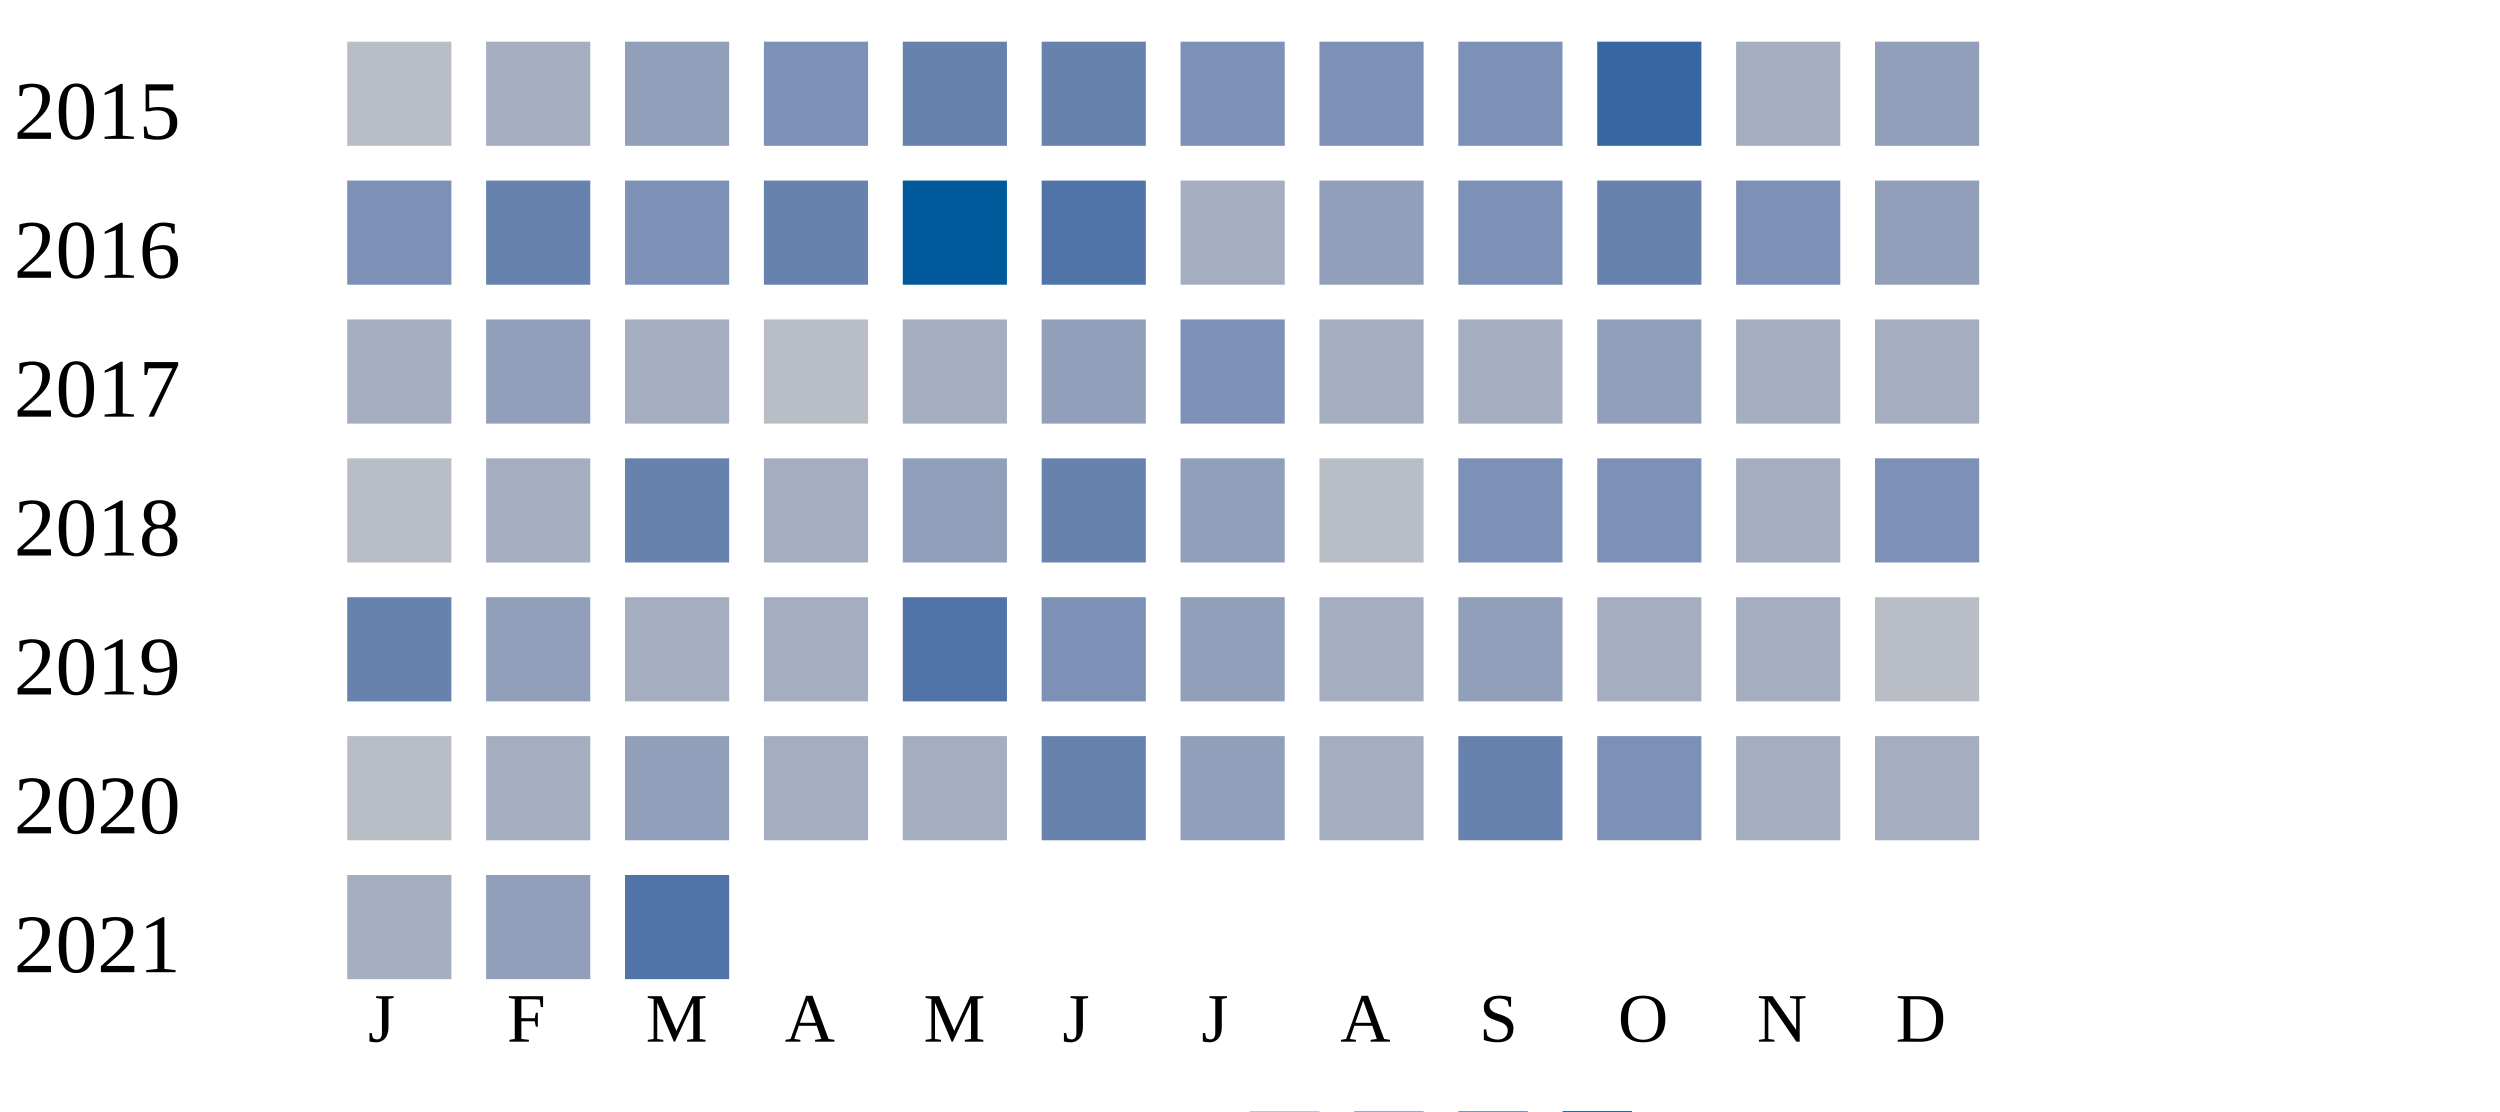
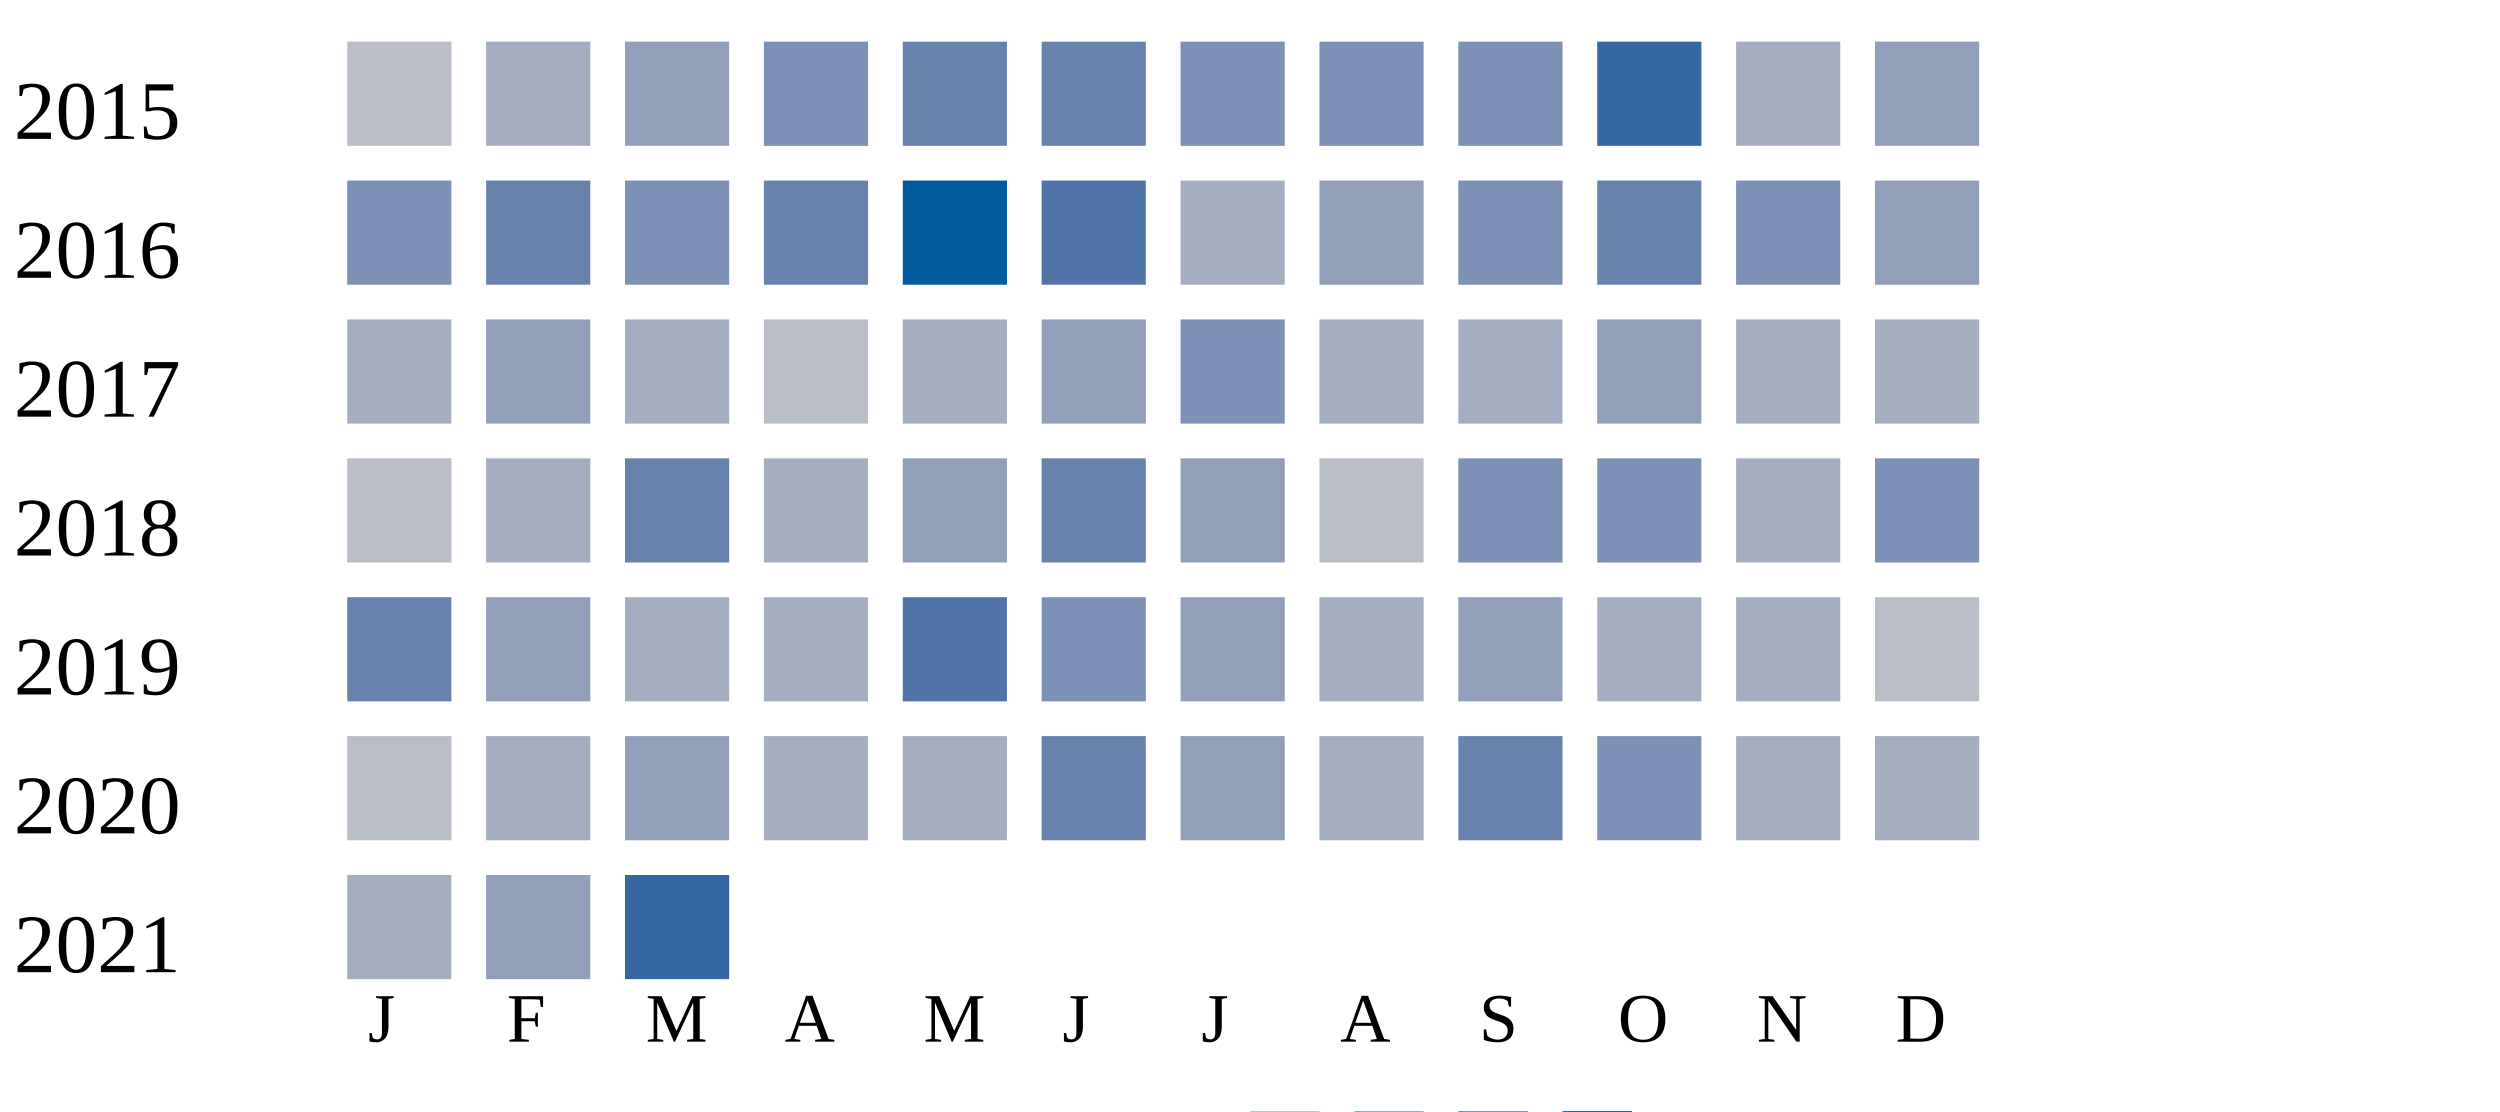
<svg xmlns="http://www.w3.org/2000/svg" width="360" height="160">
  <g transform="translate(0 0)">
    <text x="2" y="20">2015</text>
    <rect x="50" y="6" width="15" height="15" fill="#b9bdc6" />
    <rect x="70" y="6" width="15" height="15" fill="#a5aec0" />
    <rect x="90" y="6" width="15" height="15" fill="#919fba" />
    <rect x="110" y="6" width="15" height="15" fill="#7d90b5" />
    <rect x="130" y="6" width="15" height="15" fill="#6882ae" />
    <rect x="150" y="6" width="15" height="15" fill="#6882ae" />
    <rect x="170" y="6" width="15" height="15" fill="#7d90b5" />
    <rect x="190" y="6" width="15" height="15" fill="#7d90b5" />
    <rect x="210" y="6" width="15" height="15" fill="#7d90b5" />
    <rect x="230" y="6" width="15" height="15" fill="#3667a2" />
    <rect x="250" y="6" width="15" height="15" fill="#a5aec0" />
    <rect x="270" y="6" width="15" height="15" fill="#919fba" />
  </g>
  <g transform="translate(0 20)">
    <text x="2" y="20">2016</text>
    <rect x="50" y="6" width="15" height="15" fill="#7d90b5" />
    <rect x="70" y="6" width="15" height="15" fill="#6882ae" />
    <rect x="90" y="6" width="15" height="15" fill="#7d90b5" />
    <rect x="110" y="6" width="15" height="15" fill="#6882ae" />
    <rect x="130" y="6" width="15" height="15" fill="#005a9c" />
    <rect x="150" y="6" width="15" height="15" fill="#5174a8" />
    <rect x="170" y="6" width="15" height="15" fill="#a5aec0" />
    <rect x="190" y="6" width="15" height="15" fill="#919fba" />
    <rect x="210" y="6" width="15" height="15" fill="#7d90b5" />
    <rect x="230" y="6" width="15" height="15" fill="#6882ae" />
    <rect x="250" y="6" width="15" height="15" fill="#7d90b5" />
    <rect x="270" y="6" width="15" height="15" fill="#919fba" />
  </g>
  <g transform="translate(0 40)">
    <text x="2" y="20">2017</text>
    <rect x="50" y="6" width="15" height="15" fill="#a5aec0" />
    <rect x="70" y="6" width="15" height="15" fill="#919fba" />
    <rect x="90" y="6" width="15" height="15" fill="#a5aec0" />
    <rect x="110" y="6" width="15" height="15" fill="#b9bdc6" />
    <rect x="130" y="6" width="15" height="15" fill="#a5aec0" />
    <rect x="150" y="6" width="15" height="15" fill="#919fba" />
    <rect x="170" y="6" width="15" height="15" fill="#7d90b5" />
    <rect x="190" y="6" width="15" height="15" fill="#a5aec0" />
    <rect x="210" y="6" width="15" height="15" fill="#a5aec0" />
    <rect x="230" y="6" width="15" height="15" fill="#919fba" />
    <rect x="250" y="6" width="15" height="15" fill="#a5aec0" />
    <rect x="270" y="6" width="15" height="15" fill="#a5aec0" />
  </g>
  <g transform="translate(0 60)">
    <text x="2" y="20">2018</text>
    <rect x="50" y="6" width="15" height="15" fill="#b9bdc6" />
    <rect x="70" y="6" width="15" height="15" fill="#a5aec0" />
    <rect x="90" y="6" width="15" height="15" fill="#6882ae" />
    <rect x="110" y="6" width="15" height="15" fill="#a5aec0" />
    <rect x="130" y="6" width="15" height="15" fill="#919fba" />
    <rect x="150" y="6" width="15" height="15" fill="#6882ae" />
    <rect x="170" y="6" width="15" height="15" fill="#919fba" />
    <rect x="190" y="6" width="15" height="15" fill="#b9bdc6" />
    <rect x="210" y="6" width="15" height="15" fill="#7d90b5" />
    <rect x="230" y="6" width="15" height="15" fill="#7d90b5" />
    <rect x="250" y="6" width="15" height="15" fill="#a5aec0" />
    <rect x="270" y="6" width="15" height="15" fill="#7d90b5" />
  </g>
  <g transform="translate(0 80)">
    <text x="2" y="20">2019</text>
    <rect x="50" y="6" width="15" height="15" fill="#6882ae" />
    <rect x="70" y="6" width="15" height="15" fill="#919fba" />
    <rect x="90" y="6" width="15" height="15" fill="#a5aec0" />
    <rect x="110" y="6" width="15" height="15" fill="#a5aec0" />
    <rect x="130" y="6" width="15" height="15" fill="#5174a8" />
    <rect x="150" y="6" width="15" height="15" fill="#7d90b5" />
    <rect x="170" y="6" width="15" height="15" fill="#919fba" />
    <rect x="190" y="6" width="15" height="15" fill="#a5aec0" />
    <rect x="210" y="6" width="15" height="15" fill="#919fba" />
    <rect x="230" y="6" width="15" height="15" fill="#a5aec0" />
    <rect x="250" y="6" width="15" height="15" fill="#a5aec0" />
    <rect x="270" y="6" width="15" height="15" fill="#b9bdc6" />
  </g>
  <g transform="translate(0 100)">
    <text x="2" y="20">2020</text>
    <rect x="50" y="6" width="15" height="15" fill="#b9bdc6" />
    <rect x="70" y="6" width="15" height="15" fill="#a5aec0" />
    <rect x="90" y="6" width="15" height="15" fill="#919fba" />
    <rect x="110" y="6" width="15" height="15" fill="#a5aec0" />
    <rect x="130" y="6" width="15" height="15" fill="#a5aec0" />
    <rect x="150" y="6" width="15" height="15" fill="#6882ae" />
    <rect x="170" y="6" width="15" height="15" fill="#919fba" />
    <rect x="190" y="6" width="15" height="15" fill="#a5aec0" />
    <rect x="210" y="6" width="15" height="15" fill="#6882ae" />
    <rect x="230" y="6" width="15" height="15" fill="#7d90b5" />
    <rect x="250" y="6" width="15" height="15" fill="#a5aec0" />
    <rect x="270" y="6" width="15" height="15" fill="#a5aec0" />
  </g>
  <g transform="translate(0 120)">
    <text x="2" y="20">2021</text>
    <rect x="50" y="6" width="15" height="15" fill="#a5aec0" />
    <rect x="70" y="6" width="15" height="15" fill="#919fba" />
-     <rect x="90" y="6" width="15" height="15" fill="#5174a8" />
+     <rect x="90" y="6" width="15" height="15" fill="#3667a2" />
  </g>
  <text style="font-size: 10px; text-align: center" x="53" y="150">J</text>
  <text style="font-size: 10px; text-align: center" x="73" y="150">F</text>
  <text style="font-size: 10px; text-align: center" x="93" y="150">M</text>
  <text style="font-size: 10px; text-align: center" x="113" y="150">A</text>
  <text style="font-size: 10px; text-align: center" x="133" y="150">M</text>
  <text style="font-size: 10px; text-align: center" x="153" y="150">J</text>
  <text style="font-size: 10px; text-align: center" x="173" y="150">J</text>
  <text style="font-size: 10px; text-align: center" x="193" y="150">A</text>
  <text style="font-size: 10px; text-align: center" x="213" y="150">S</text>
  <text style="font-size: 10px; text-align: center" x="233" y="150">O</text>
  <text style="font-size: 10px; text-align: center" x="253" y="150">N</text>
  <text style="font-size: 10px; text-align: center" x="273" y="150">D</text>
  <text style="font-size: 10px;" x="155" y="169">Less</text>
  <rect fill="#b9bdc6" width="10" height="10" x="180" y="160" />
  <rect fill="#919fba" width="10" height="10" x="195" y="160" />
  <rect fill="#6882ae" width="10" height="10" x="210" y="160" />
  <rect fill="#005a9c" width="10" height="10" x="225" y="160" />
  <text x="240" y="169" style="font-size: 10px;">More</text>
</svg>
